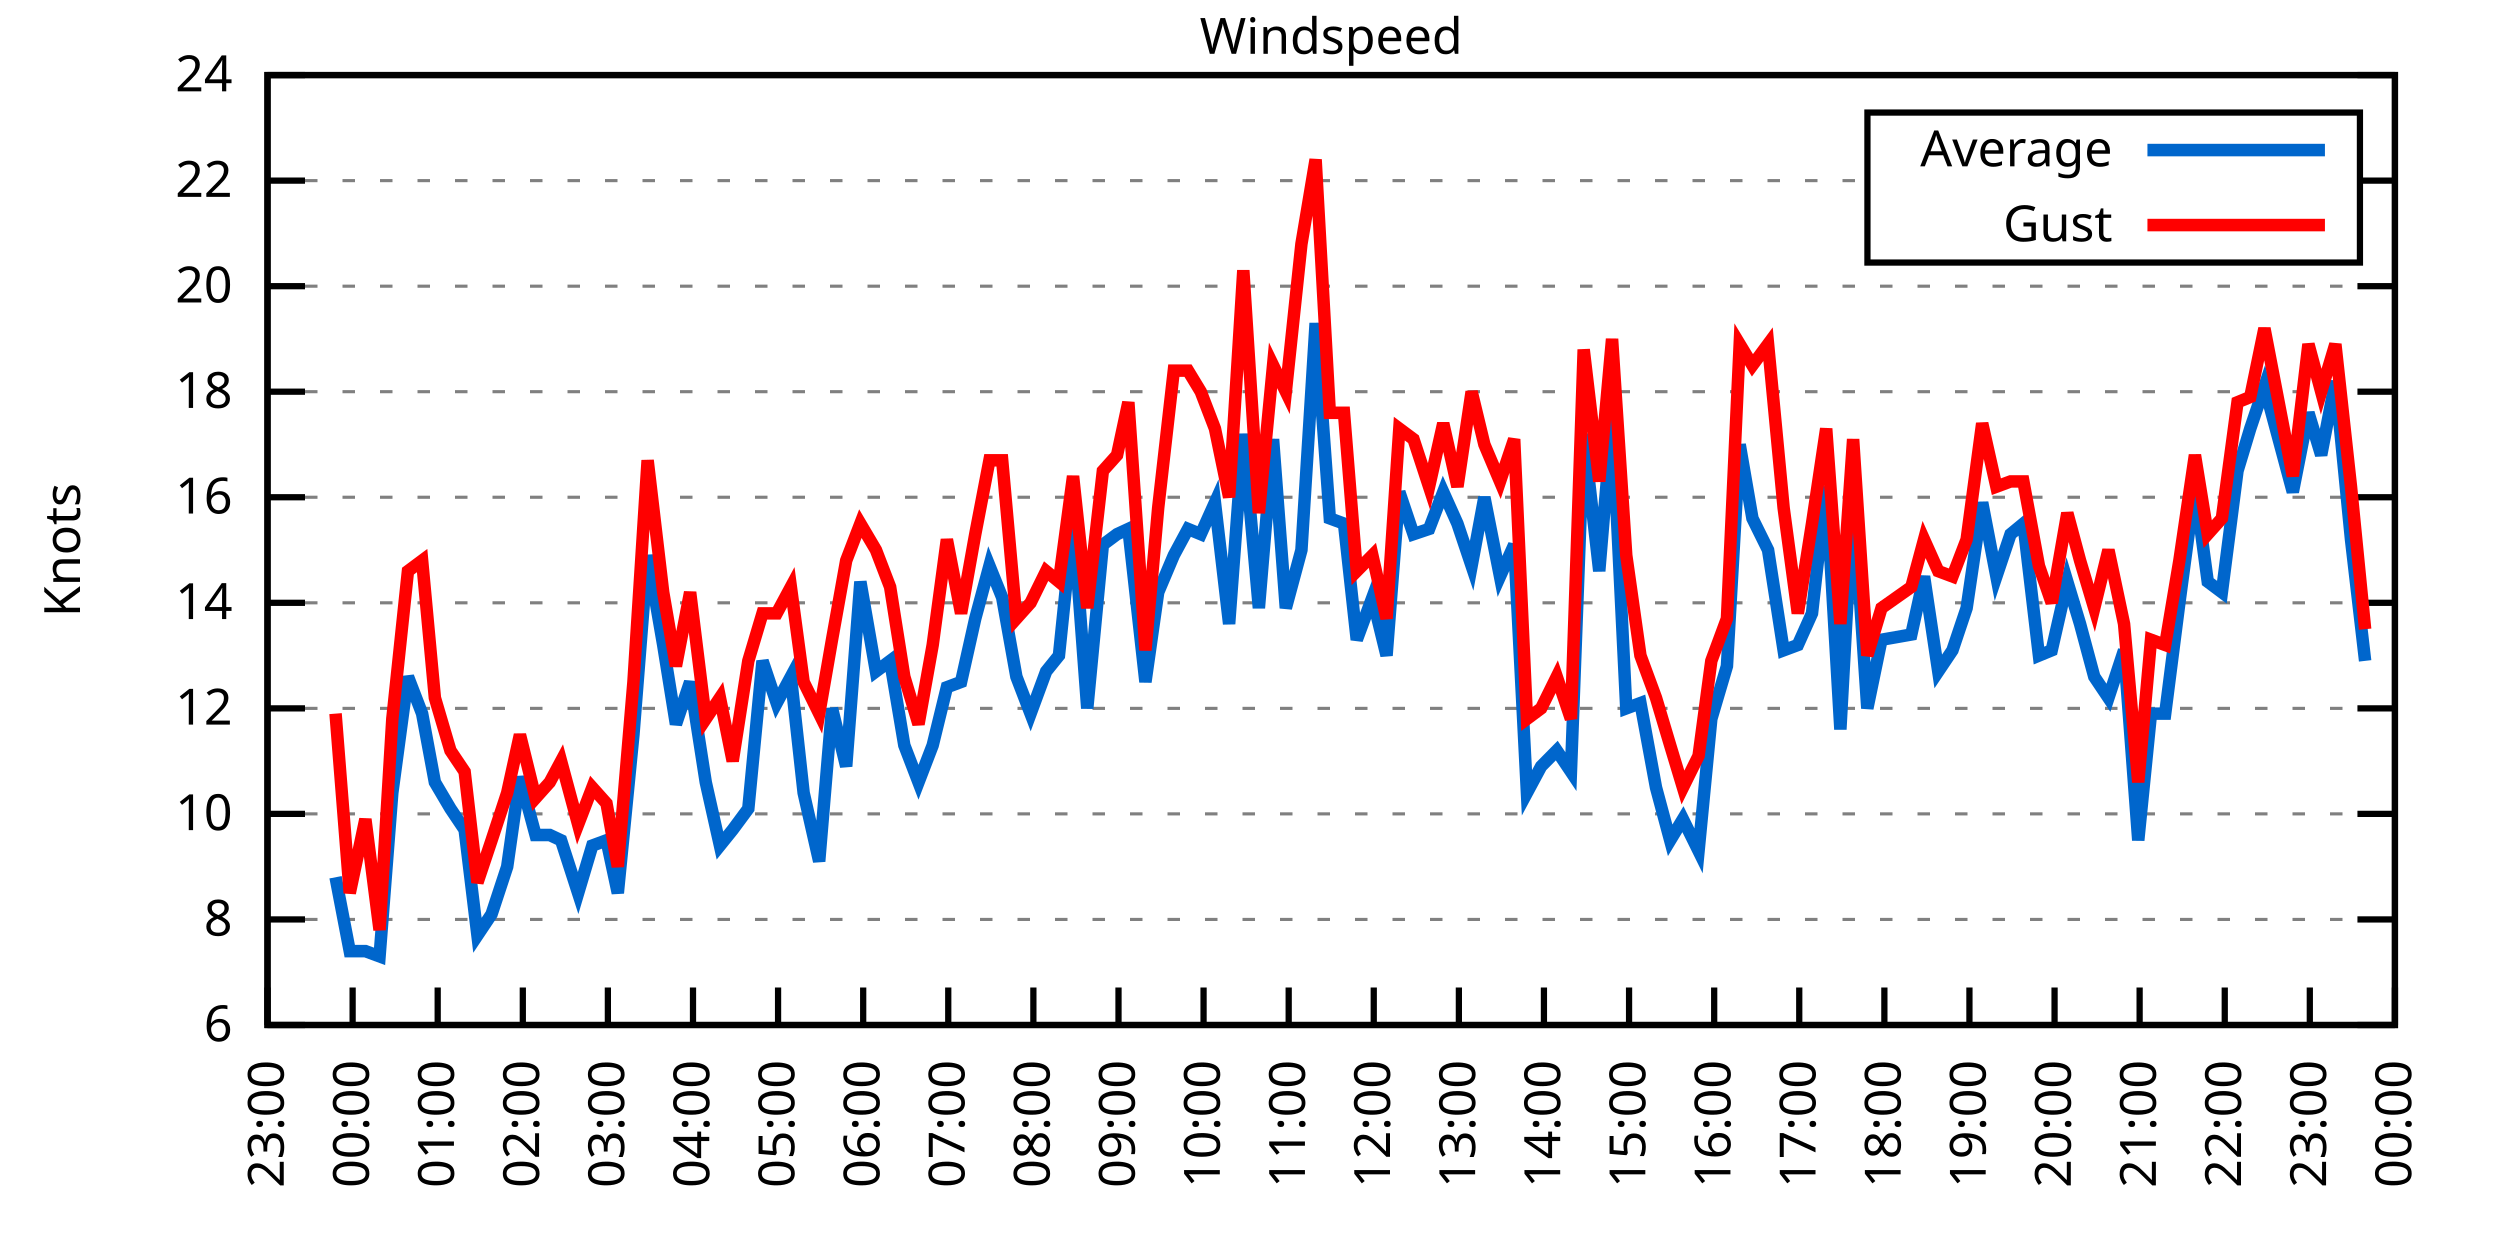
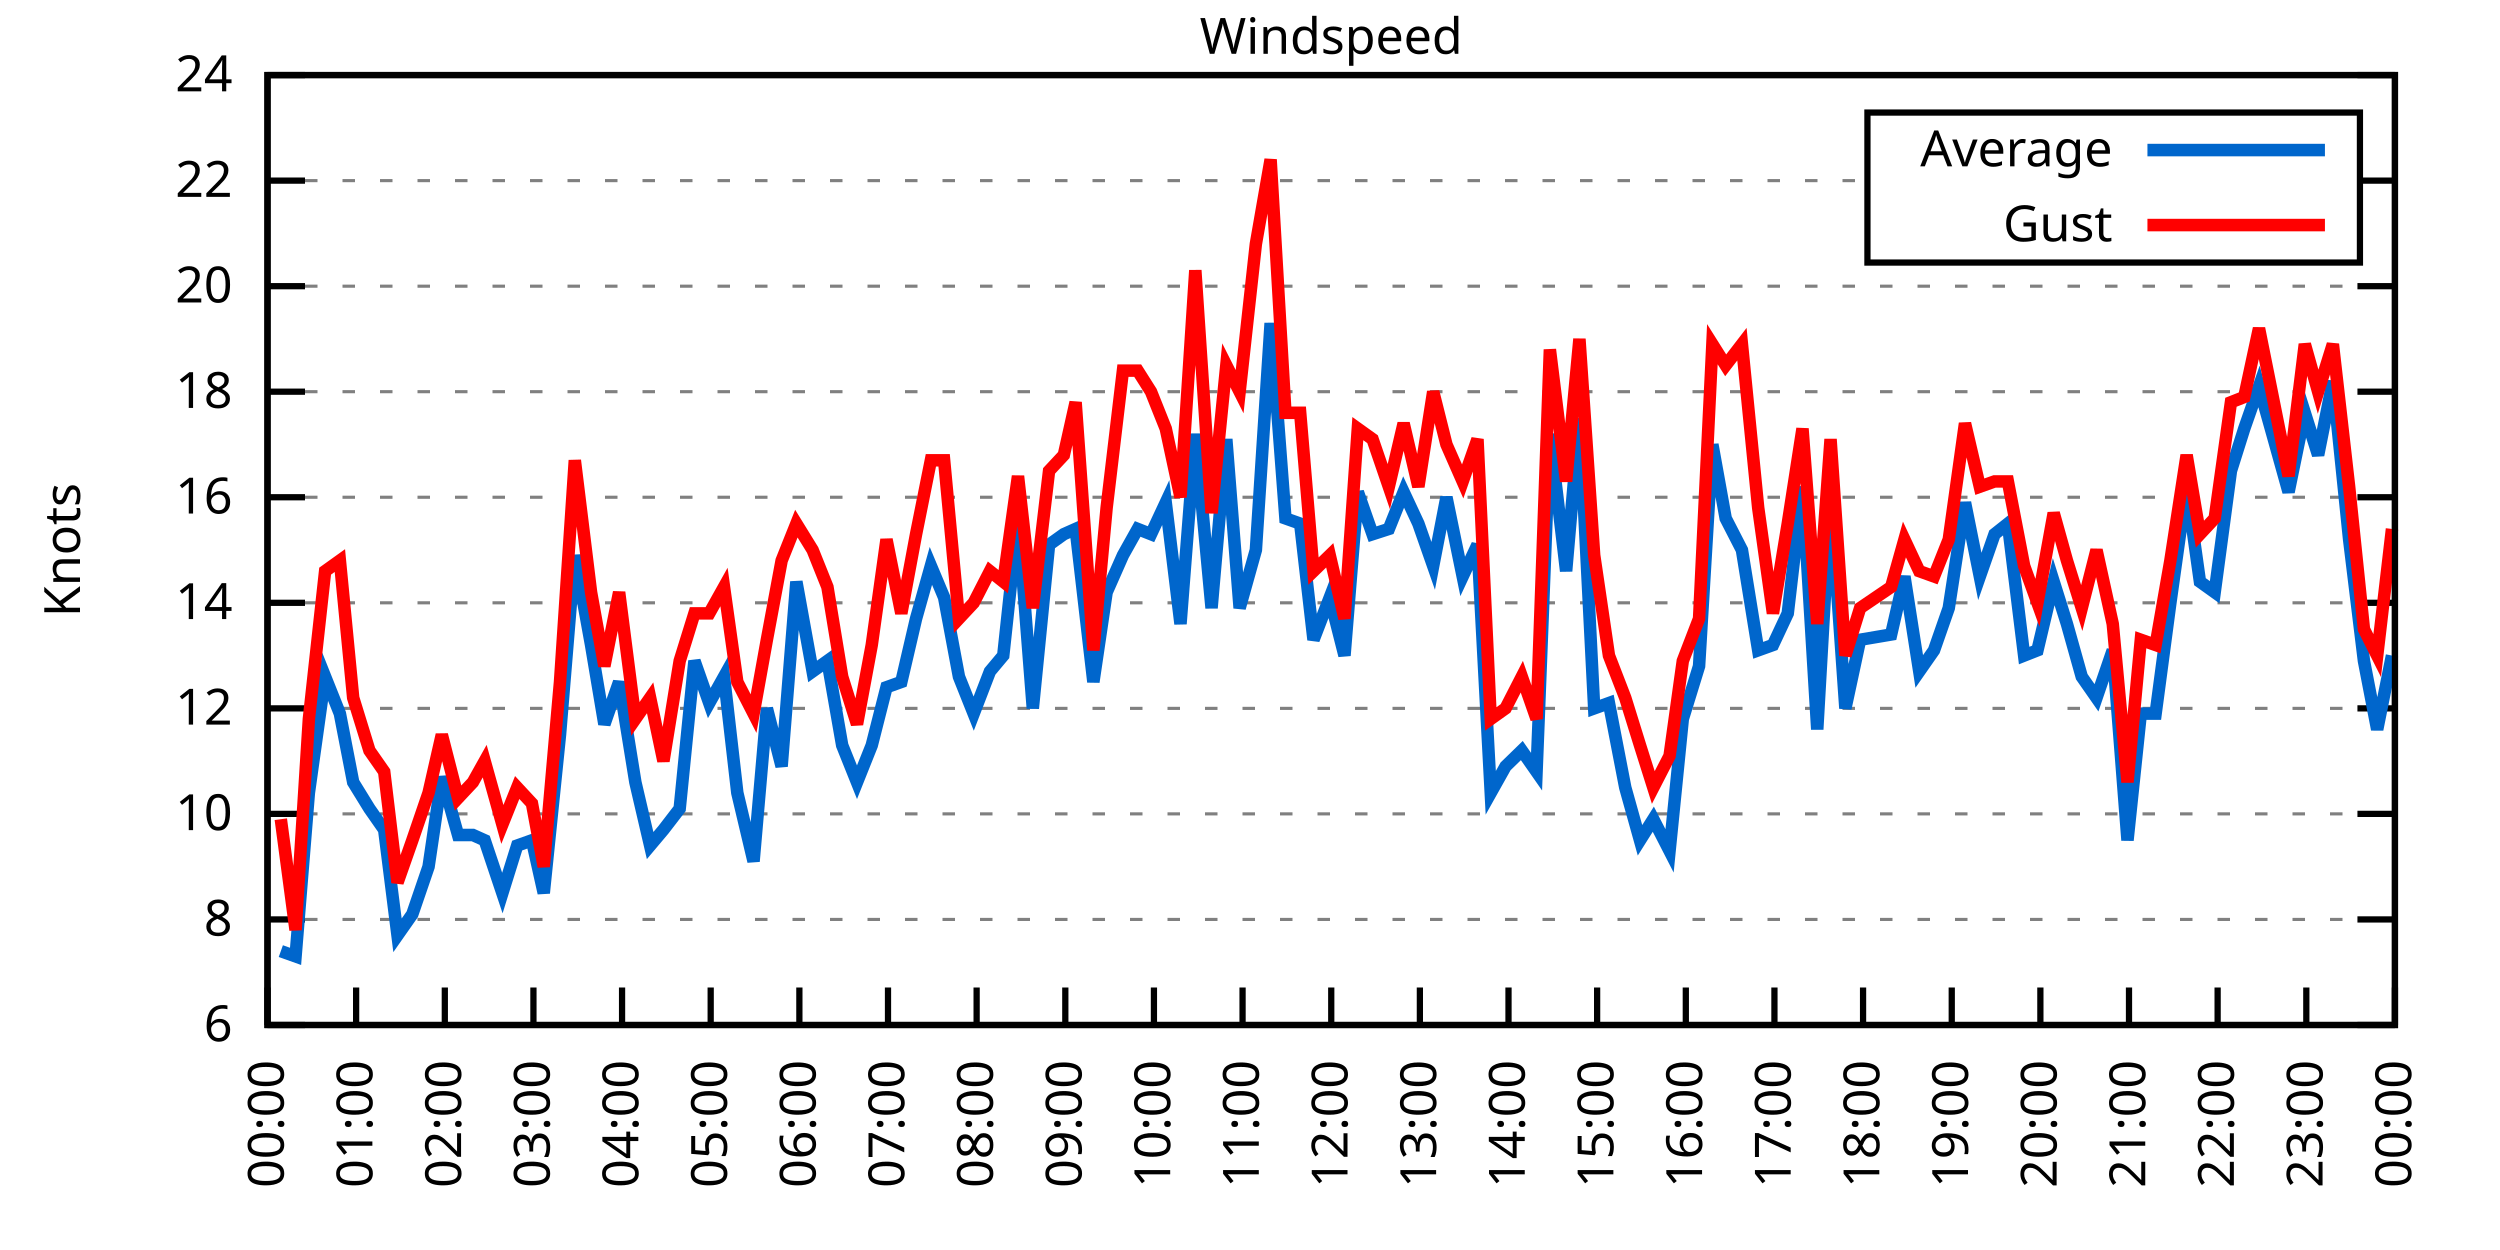
<svg xmlns="http://www.w3.org/2000/svg" xmlns:xlink="http://www.w3.org/1999/xlink" width="400" height="200" viewBox="0 0 400 200">
  <g id="gnuplot_canvas">
    <rect x="0" y="0" width="400" height="200" fill="none" />
    <defs>
      <circle id="gpDot" r="0.5" stroke-width="0.5" stroke="currentColor" />
      <path id="gpPt0" stroke-width="0.333" stroke="currentColor" d="M-1,0 h2 M0,-1 v2" />
      <path id="gpPt1" stroke-width="0.333" stroke="currentColor" d="M-1,-1 L1,1 M1,-1 L-1,1" />
      <path id="gpPt2" stroke-width="0.333" stroke="currentColor" d="M-1,0 L1,0 M0,-1 L0,1 M-1,-1 L1,1 M-1,1 L1,-1" />
      <rect id="gpPt3" stroke-width="0.333" stroke="currentColor" x="-1" y="-1" width="2" height="2" />
      <rect id="gpPt4" stroke-width="0.333" stroke="currentColor" fill="currentColor" x="-1" y="-1" width="2" height="2" />
      <circle id="gpPt5" stroke-width="0.333" stroke="currentColor" cx="0" cy="0" r="1" />
      <use xlink:href="#gpPt5" id="gpPt6" fill="currentColor" stroke="none" />
      <path id="gpPt7" stroke-width="0.333" stroke="currentColor" d="M0,-1.33 L-1.33,0.67 L1.33,0.67 z" />
      <use xlink:href="#gpPt7" id="gpPt8" fill="currentColor" stroke="none" />
      <use xlink:href="#gpPt7" id="gpPt9" stroke="currentColor" transform="rotate(180)" />
      <use xlink:href="#gpPt9" id="gpPt10" fill="currentColor" stroke="none" />
      <use xlink:href="#gpPt3" id="gpPt11" stroke="currentColor" transform="rotate(45)" />
      <use xlink:href="#gpPt11" id="gpPt12" fill="currentColor" stroke="none" />
      <path id="gpPt13" stroke-width="0.333" stroke="currentColor" d="M0,1.330 L1.265,0.411 L0.782,-1.067 L-0.782,-1.076 L-1.265,0.411 z" />
      <use xlink:href="#gpPt13" id="gpPt14" fill="currentColor" stroke="none" />
      <filter id="textbox" filterUnits="objectBoundingBox" x="0" y="0" height="1" width="1">
        <feFlood flood-color="white" flood-opacity="1" result="bgnd" />
        <feComposite in="SourceGraphic" in2="bgnd" operator="atop" />
      </filter>
      <filter id="greybox" filterUnits="objectBoundingBox" x="0" y="0" height="1" width="1">
        <feFlood flood-color="lightgrey" flood-opacity="1" result="grey" />
        <feComposite in="SourceGraphic" in2="grey" operator="atop" />
      </filter>
    </defs>
    <g fill="none" color="white" stroke="currentColor" stroke-width="1.00" stroke-linecap="butt" stroke-linejoin="miter">
</g>
    <g fill="none" color="black" stroke="currentColor" stroke-width="1.00" stroke-linecap="butt" stroke-linejoin="miter">
      <g stroke="none" shape-rendering="crispEdges">
        <polygon fill="rgb(255, 255, 255)" points="42.80,164.00 383.18,164.00 383.18,12.02 42.80,12.02 " />
      </g>
    </g>
    <g fill="none" color="black" stroke="currentColor" stroke-width="1.00" stroke-linecap="butt" stroke-linejoin="miter">
</g>
    <g fill="none" color="black" stroke="black" stroke-width="0.50" stroke-linecap="butt" stroke-linejoin="miter">
</g>
    <g fill="none" color="gray" stroke="currentColor" stroke-width="0.50" stroke-linecap="butt" stroke-linejoin="miter">
      <path stroke="gray" stroke-dasharray="2,4" class="gridline" d="M42.80,164.00 L383.19,164.00  " />
    </g>
    <g fill="none" color="gray" stroke="gray" stroke-width="1.00" stroke-linecap="butt" stroke-linejoin="miter">
</g>
    <g fill="none" color="black" stroke="currentColor" stroke-width="1.00" stroke-linecap="butt" stroke-linejoin="miter">
      <path stroke="black" d="M42.80,164.00 L48.80,164.00 M383.19,164.00 L377.19,164.00  " />
      <g transform="translate(37.20,166.60)" stroke="none" fill="black" font-family="Sans" font-size="8.00" text-anchor="end">
        <text>
          <tspan font-family="Sans"> 6</tspan>
        </text>
      </g>
    </g>
    <g fill="none" color="black" stroke="currentColor" stroke-width="1.00" stroke-linecap="butt" stroke-linejoin="miter">
</g>
    <g fill="none" color="black" stroke="black" stroke-width="0.50" stroke-linecap="butt" stroke-linejoin="miter">
</g>
    <g fill="none" color="gray" stroke="currentColor" stroke-width="0.50" stroke-linecap="butt" stroke-linejoin="miter">
      <path stroke="gray" stroke-dasharray="2,4" class="gridline" d="M42.80,147.11 L383.19,147.11  " />
    </g>
    <g fill="none" color="gray" stroke="gray" stroke-width="1.00" stroke-linecap="butt" stroke-linejoin="miter">
</g>
    <g fill="none" color="black" stroke="currentColor" stroke-width="1.00" stroke-linecap="butt" stroke-linejoin="miter">
      <path stroke="black" d="M42.80,147.11 L48.80,147.11 M383.19,147.11 L377.19,147.11  " />
      <g transform="translate(37.20,149.71)" stroke="none" fill="black" font-family="Sans" font-size="8.00" text-anchor="end">
        <text>
          <tspan font-family="Sans"> 8</tspan>
        </text>
      </g>
    </g>
    <g fill="none" color="black" stroke="currentColor" stroke-width="1.00" stroke-linecap="butt" stroke-linejoin="miter">
</g>
    <g fill="none" color="black" stroke="black" stroke-width="0.50" stroke-linecap="butt" stroke-linejoin="miter">
</g>
    <g fill="none" color="gray" stroke="currentColor" stroke-width="0.50" stroke-linecap="butt" stroke-linejoin="miter">
      <path stroke="gray" stroke-dasharray="2,4" class="gridline" d="M42.80,130.22 L383.19,130.22  " />
    </g>
    <g fill="none" color="gray" stroke="gray" stroke-width="1.00" stroke-linecap="butt" stroke-linejoin="miter">
</g>
    <g fill="none" color="black" stroke="currentColor" stroke-width="1.00" stroke-linecap="butt" stroke-linejoin="miter">
      <path stroke="black" d="M42.80,130.22 L48.80,130.22 M383.19,130.22 L377.19,130.22  " />
      <g transform="translate(37.20,132.82)" stroke="none" fill="black" font-family="Sans" font-size="8.00" text-anchor="end">
        <text>
          <tspan font-family="Sans"> 10</tspan>
        </text>
      </g>
    </g>
    <g fill="none" color="black" stroke="currentColor" stroke-width="1.00" stroke-linecap="butt" stroke-linejoin="miter">
</g>
    <g fill="none" color="black" stroke="black" stroke-width="0.50" stroke-linecap="butt" stroke-linejoin="miter">
</g>
    <g fill="none" color="gray" stroke="currentColor" stroke-width="0.50" stroke-linecap="butt" stroke-linejoin="miter">
      <path stroke="gray" stroke-dasharray="2,4" class="gridline" d="M42.80,113.34 L383.19,113.34  " />
    </g>
    <g fill="none" color="gray" stroke="gray" stroke-width="1.00" stroke-linecap="butt" stroke-linejoin="miter">
</g>
    <g fill="none" color="black" stroke="currentColor" stroke-width="1.00" stroke-linecap="butt" stroke-linejoin="miter">
      <path stroke="black" d="M42.80,113.34 L48.80,113.34 M383.19,113.34 L377.19,113.34  " />
      <g transform="translate(37.20,115.94)" stroke="none" fill="black" font-family="Sans" font-size="8.00" text-anchor="end">
        <text>
          <tspan font-family="Sans"> 12</tspan>
        </text>
      </g>
    </g>
    <g fill="none" color="black" stroke="currentColor" stroke-width="1.00" stroke-linecap="butt" stroke-linejoin="miter">
</g>
    <g fill="none" color="black" stroke="black" stroke-width="0.50" stroke-linecap="butt" stroke-linejoin="miter">
</g>
    <g fill="none" color="gray" stroke="currentColor" stroke-width="0.50" stroke-linecap="butt" stroke-linejoin="miter">
      <path stroke="gray" stroke-dasharray="2,4" class="gridline" d="M42.80,96.45 L383.19,96.45  " />
    </g>
    <g fill="none" color="gray" stroke="gray" stroke-width="1.00" stroke-linecap="butt" stroke-linejoin="miter">
</g>
    <g fill="none" color="black" stroke="currentColor" stroke-width="1.00" stroke-linecap="butt" stroke-linejoin="miter">
      <path stroke="black" d="M42.80,96.45 L48.80,96.45 M383.19,96.45 L377.19,96.45  " />
      <g transform="translate(37.20,99.05)" stroke="none" fill="black" font-family="Sans" font-size="8.00" text-anchor="end">
        <text>
          <tspan font-family="Sans"> 14</tspan>
        </text>
      </g>
    </g>
    <g fill="none" color="black" stroke="currentColor" stroke-width="1.00" stroke-linecap="butt" stroke-linejoin="miter">
</g>
    <g fill="none" color="black" stroke="black" stroke-width="0.50" stroke-linecap="butt" stroke-linejoin="miter">
</g>
    <g fill="none" color="gray" stroke="currentColor" stroke-width="0.50" stroke-linecap="butt" stroke-linejoin="miter">
      <path stroke="gray" stroke-dasharray="2,4" class="gridline" d="M42.80,79.56 L383.19,79.56  " />
    </g>
    <g fill="none" color="gray" stroke="gray" stroke-width="1.00" stroke-linecap="butt" stroke-linejoin="miter">
</g>
    <g fill="none" color="black" stroke="currentColor" stroke-width="1.00" stroke-linecap="butt" stroke-linejoin="miter">
      <path stroke="black" d="M42.80,79.56 L48.80,79.56 M383.19,79.56 L377.19,79.56  " />
      <g transform="translate(37.20,82.16)" stroke="none" fill="black" font-family="Sans" font-size="8.00" text-anchor="end">
        <text>
          <tspan font-family="Sans"> 16</tspan>
        </text>
      </g>
    </g>
    <g fill="none" color="black" stroke="currentColor" stroke-width="1.00" stroke-linecap="butt" stroke-linejoin="miter">
</g>
    <g fill="none" color="black" stroke="black" stroke-width="0.50" stroke-linecap="butt" stroke-linejoin="miter">
</g>
    <g fill="none" color="gray" stroke="currentColor" stroke-width="0.50" stroke-linecap="butt" stroke-linejoin="miter">
      <path stroke="gray" stroke-dasharray="2,4" class="gridline" d="M42.80,62.67 L383.19,62.67  " />
    </g>
    <g fill="none" color="gray" stroke="gray" stroke-width="1.00" stroke-linecap="butt" stroke-linejoin="miter">
</g>
    <g fill="none" color="black" stroke="currentColor" stroke-width="1.00" stroke-linecap="butt" stroke-linejoin="miter">
      <path stroke="black" d="M42.80,62.67 L48.80,62.67 M383.19,62.67 L377.19,62.67  " />
      <g transform="translate(37.20,65.27)" stroke="none" fill="black" font-family="Sans" font-size="8.00" text-anchor="end">
        <text>
          <tspan font-family="Sans"> 18</tspan>
        </text>
      </g>
    </g>
    <g fill="none" color="black" stroke="currentColor" stroke-width="1.00" stroke-linecap="butt" stroke-linejoin="miter">
</g>
    <g fill="none" color="black" stroke="black" stroke-width="0.50" stroke-linecap="butt" stroke-linejoin="miter">
</g>
    <g fill="none" color="gray" stroke="currentColor" stroke-width="0.50" stroke-linecap="butt" stroke-linejoin="miter">
      <path stroke="gray" stroke-dasharray="2,4" class="gridline" d="M42.80,45.79 L383.19,45.79  " />
    </g>
    <g fill="none" color="gray" stroke="gray" stroke-width="1.00" stroke-linecap="butt" stroke-linejoin="miter">
</g>
    <g fill="none" color="black" stroke="currentColor" stroke-width="1.00" stroke-linecap="butt" stroke-linejoin="miter">
      <path stroke="black" d="M42.80,45.79 L48.80,45.79 M383.19,45.79 L377.19,45.79  " />
      <g transform="translate(37.20,48.39)" stroke="none" fill="black" font-family="Sans" font-size="8.00" text-anchor="end">
        <text>
          <tspan font-family="Sans"> 20</tspan>
        </text>
      </g>
    </g>
    <g fill="none" color="black" stroke="currentColor" stroke-width="1.00" stroke-linecap="butt" stroke-linejoin="miter">
</g>
    <g fill="none" color="black" stroke="black" stroke-width="0.50" stroke-linecap="butt" stroke-linejoin="miter">
</g>
    <g fill="none" color="gray" stroke="currentColor" stroke-width="0.50" stroke-linecap="butt" stroke-linejoin="miter">
      <path stroke="gray" stroke-dasharray="2,4" class="gridline" d="M42.80,28.90 L298.79,28.90 M377.59,28.90 L383.19,28.90  " />
    </g>
    <g fill="none" color="gray" stroke="gray" stroke-width="1.00" stroke-linecap="butt" stroke-linejoin="miter">
</g>
    <g fill="none" color="black" stroke="currentColor" stroke-width="1.00" stroke-linecap="butt" stroke-linejoin="miter">
      <path stroke="black" d="M42.80,28.90 L48.80,28.90 M383.19,28.90 L377.19,28.90  " />
      <g transform="translate(37.20,31.50)" stroke="none" fill="black" font-family="Sans" font-size="8.00" text-anchor="end">
        <text>
          <tspan font-family="Sans"> 22</tspan>
        </text>
      </g>
    </g>
    <g fill="none" color="black" stroke="currentColor" stroke-width="1.00" stroke-linecap="butt" stroke-linejoin="miter">
</g>
    <g fill="none" color="black" stroke="black" stroke-width="0.50" stroke-linecap="butt" stroke-linejoin="miter">
</g>
    <g fill="none" color="gray" stroke="currentColor" stroke-width="0.50" stroke-linecap="butt" stroke-linejoin="miter">
      <path stroke="gray" stroke-dasharray="2,4" class="gridline" d="M42.80,12.01 L383.19,12.01  " />
    </g>
    <g fill="none" color="gray" stroke="gray" stroke-width="1.00" stroke-linecap="butt" stroke-linejoin="miter">
</g>
    <g fill="none" color="black" stroke="currentColor" stroke-width="1.00" stroke-linecap="butt" stroke-linejoin="miter">
      <path stroke="black" d="M42.80,12.01 L48.80,12.01 M383.19,12.01 L377.19,12.01  " />
      <g transform="translate(37.20,14.61)" stroke="none" fill="black" font-family="Sans" font-size="8.00" text-anchor="end">
        <text>
          <tspan font-family="Sans"> 24</tspan>
        </text>
      </g>
    </g>
    <g fill="none" color="black" stroke="currentColor" stroke-width="1.00" stroke-linecap="butt" stroke-linejoin="miter">
      <path stroke="black" d="M42.80,164.00 L42.80,158.00  " />
      <g transform="translate(45.40,169.60) rotate(270.00)" stroke="none" fill="black" font-family="Sans" font-size="8.00" text-anchor="end">
        <text>
-           <tspan font-family="Sans">23:00</tspan>
-         </text>
-       </g>
-     </g>
-     <g fill="none" color="black" stroke="currentColor" stroke-width="1.00" stroke-linecap="butt" stroke-linejoin="miter">
-       <path stroke="black" d="M56.42,164.00 L56.42,158.00  " />
-       <g transform="translate(59.02,169.60) rotate(270.00)" stroke="none" fill="black" font-family="Sans" font-size="8.00" text-anchor="end">
-         <text>
          <tspan font-family="Sans">00:00</tspan>
        </text>
      </g>
    </g>
    <g fill="none" color="black" stroke="currentColor" stroke-width="1.00" stroke-linecap="butt" stroke-linejoin="miter">
-       <path stroke="black" d="M70.03,164.00 L70.03,158.00  " />
-       <g transform="translate(72.63,169.60) rotate(270.00)" stroke="none" fill="black" font-family="Sans" font-size="8.00" text-anchor="end">
+       <path stroke="black" d="M56.98,164.00 L56.98,158.00  " />
+       <g transform="translate(59.58,169.60) rotate(270.00)" stroke="none" fill="black" font-family="Sans" font-size="8.00" text-anchor="end">
        <text>
          <tspan font-family="Sans">01:00</tspan>
        </text>
      </g>
    </g>
    <g fill="none" color="black" stroke="currentColor" stroke-width="1.00" stroke-linecap="butt" stroke-linejoin="miter">
-       <path stroke="black" d="M83.65,164.00 L83.65,158.00  " />
-       <g transform="translate(86.25,169.60) rotate(270.00)" stroke="none" fill="black" font-family="Sans" font-size="8.00" text-anchor="end">
+       <path stroke="black" d="M71.17,164.00 L71.17,158.00  " />
+       <g transform="translate(73.77,169.60) rotate(270.00)" stroke="none" fill="black" font-family="Sans" font-size="8.00" text-anchor="end">
        <text>
          <tspan font-family="Sans">02:00</tspan>
        </text>
      </g>
    </g>
    <g fill="none" color="black" stroke="currentColor" stroke-width="1.00" stroke-linecap="butt" stroke-linejoin="miter">
-       <path stroke="black" d="M97.26,164.00 L97.26,158.00  " />
-       <g transform="translate(99.86,169.60) rotate(270.00)" stroke="none" fill="black" font-family="Sans" font-size="8.00" text-anchor="end">
+       <path stroke="black" d="M85.35,164.00 L85.35,158.00  " />
+       <g transform="translate(87.95,169.60) rotate(270.00)" stroke="none" fill="black" font-family="Sans" font-size="8.00" text-anchor="end">
        <text>
          <tspan font-family="Sans">03:00</tspan>
        </text>
      </g>
    </g>
    <g fill="none" color="black" stroke="currentColor" stroke-width="1.00" stroke-linecap="butt" stroke-linejoin="miter">
-       <path stroke="black" d="M110.88,164.00 L110.88,158.00  " />
-       <g transform="translate(113.48,169.60) rotate(270.00)" stroke="none" fill="black" font-family="Sans" font-size="8.00" text-anchor="end">
+       <path stroke="black" d="M99.53,164.00 L99.53,158.00  " />
+       <g transform="translate(102.13,169.60) rotate(270.00)" stroke="none" fill="black" font-family="Sans" font-size="8.00" text-anchor="end">
        <text>
          <tspan font-family="Sans">04:00</tspan>
        </text>
      </g>
    </g>
    <g fill="none" color="black" stroke="currentColor" stroke-width="1.00" stroke-linecap="butt" stroke-linejoin="miter">
-       <path stroke="black" d="M124.49,164.00 L124.49,158.00  " />
-       <g transform="translate(127.09,169.60) rotate(270.00)" stroke="none" fill="black" font-family="Sans" font-size="8.00" text-anchor="end">
+       <path stroke="black" d="M113.71,164.00 L113.71,158.00  " />
+       <g transform="translate(116.31,169.60) rotate(270.00)" stroke="none" fill="black" font-family="Sans" font-size="8.00" text-anchor="end">
        <text>
          <tspan font-family="Sans">05:00</tspan>
        </text>
      </g>
    </g>
    <g fill="none" color="black" stroke="currentColor" stroke-width="1.00" stroke-linecap="butt" stroke-linejoin="miter">
-       <path stroke="black" d="M138.11,164.00 L138.11,158.00  " />
-       <g transform="translate(140.71,169.60) rotate(270.00)" stroke="none" fill="black" font-family="Sans" font-size="8.00" text-anchor="end">
+       <path stroke="black" d="M127.90,164.00 L127.90,158.00  " />
+       <g transform="translate(130.50,169.60) rotate(270.00)" stroke="none" fill="black" font-family="Sans" font-size="8.00" text-anchor="end">
        <text>
          <tspan font-family="Sans">06:00</tspan>
        </text>
      </g>
    </g>
    <g fill="none" color="black" stroke="currentColor" stroke-width="1.00" stroke-linecap="butt" stroke-linejoin="miter">
-       <path stroke="black" d="M151.72,164.00 L151.72,158.00  " />
-       <g transform="translate(154.32,169.60) rotate(270.00)" stroke="none" fill="black" font-family="Sans" font-size="8.00" text-anchor="end">
+       <path stroke="black" d="M142.08,164.00 L142.08,158.00  " />
+       <g transform="translate(144.68,169.60) rotate(270.00)" stroke="none" fill="black" font-family="Sans" font-size="8.00" text-anchor="end">
        <text>
          <tspan font-family="Sans">07:00</tspan>
        </text>
      </g>
    </g>
    <g fill="none" color="black" stroke="currentColor" stroke-width="1.00" stroke-linecap="butt" stroke-linejoin="miter">
-       <path stroke="black" d="M165.34,164.00 L165.34,158.00  " />
-       <g transform="translate(167.94,169.60) rotate(270.00)" stroke="none" fill="black" font-family="Sans" font-size="8.00" text-anchor="end">
+       <path stroke="black" d="M156.26,164.00 L156.26,158.00  " />
+       <g transform="translate(158.86,169.60) rotate(270.00)" stroke="none" fill="black" font-family="Sans" font-size="8.00" text-anchor="end">
        <text>
          <tspan font-family="Sans">08:00</tspan>
        </text>
      </g>
    </g>
    <g fill="none" color="black" stroke="currentColor" stroke-width="1.00" stroke-linecap="butt" stroke-linejoin="miter">
-       <path stroke="black" d="M178.96,164.00 L178.96,158.00  " />
-       <g transform="translate(181.56,169.60) rotate(270.00)" stroke="none" fill="black" font-family="Sans" font-size="8.00" text-anchor="end">
+       <path stroke="black" d="M170.45,164.00 L170.45,158.00  " />
+       <g transform="translate(173.05,169.60) rotate(270.00)" stroke="none" fill="black" font-family="Sans" font-size="8.00" text-anchor="end">
        <text>
          <tspan font-family="Sans">09:00</tspan>
        </text>
      </g>
    </g>
    <g fill="none" color="black" stroke="currentColor" stroke-width="1.00" stroke-linecap="butt" stroke-linejoin="miter">
-       <path stroke="black" d="M192.57,164.00 L192.57,158.00  " />
-       <g transform="translate(195.17,169.60) rotate(270.00)" stroke="none" fill="black" font-family="Sans" font-size="8.00" text-anchor="end">
+       <path stroke="black" d="M184.63,164.00 L184.63,158.00  " />
+       <g transform="translate(187.23,169.60) rotate(270.00)" stroke="none" fill="black" font-family="Sans" font-size="8.00" text-anchor="end">
        <text>
          <tspan font-family="Sans">10:00</tspan>
        </text>
      </g>
    </g>
    <g fill="none" color="black" stroke="currentColor" stroke-width="1.00" stroke-linecap="butt" stroke-linejoin="miter">
-       <path stroke="black" d="M206.19,164.00 L206.19,158.00  " />
-       <g transform="translate(208.79,169.60) rotate(270.00)" stroke="none" fill="black" font-family="Sans" font-size="8.00" text-anchor="end">
+       <path stroke="black" d="M198.81,164.00 L198.81,158.00  " />
+       <g transform="translate(201.41,169.60) rotate(270.00)" stroke="none" fill="black" font-family="Sans" font-size="8.00" text-anchor="end">
        <text>
          <tspan font-family="Sans">11:00</tspan>
        </text>
      </g>
    </g>
    <g fill="none" color="black" stroke="currentColor" stroke-width="1.00" stroke-linecap="butt" stroke-linejoin="miter">
-       <path stroke="black" d="M219.80,164.00 L219.80,158.00  " />
-       <g transform="translate(222.40,169.60) rotate(270.00)" stroke="none" fill="black" font-family="Sans" font-size="8.00" text-anchor="end">
+       <path stroke="black" d="M213.00,164.00 L213.00,158.00  " />
+       <g transform="translate(215.60,169.60) rotate(270.00)" stroke="none" fill="black" font-family="Sans" font-size="8.00" text-anchor="end">
        <text>
          <tspan font-family="Sans">12:00</tspan>
        </text>
      </g>
    </g>
    <g fill="none" color="black" stroke="currentColor" stroke-width="1.00" stroke-linecap="butt" stroke-linejoin="miter">
-       <path stroke="black" d="M233.42,164.00 L233.42,158.00  " />
-       <g transform="translate(236.02,169.60) rotate(270.00)" stroke="none" fill="black" font-family="Sans" font-size="8.00" text-anchor="end">
+       <path stroke="black" d="M227.18,164.00 L227.18,158.00  " />
+       <g transform="translate(229.78,169.60) rotate(270.00)" stroke="none" fill="black" font-family="Sans" font-size="8.00" text-anchor="end">
        <text>
          <tspan font-family="Sans">13:00</tspan>
        </text>
      </g>
    </g>
    <g fill="none" color="black" stroke="currentColor" stroke-width="1.00" stroke-linecap="butt" stroke-linejoin="miter">
-       <path stroke="black" d="M247.03,164.00 L247.03,158.00  " />
-       <g transform="translate(249.63,169.60) rotate(270.00)" stroke="none" fill="black" font-family="Sans" font-size="8.00" text-anchor="end">
+       <path stroke="black" d="M241.36,164.00 L241.36,158.00  " />
+       <g transform="translate(243.96,169.60) rotate(270.00)" stroke="none" fill="black" font-family="Sans" font-size="8.00" text-anchor="end">
        <text>
          <tspan font-family="Sans">14:00</tspan>
        </text>
      </g>
    </g>
    <g fill="none" color="black" stroke="currentColor" stroke-width="1.00" stroke-linecap="butt" stroke-linejoin="miter">
-       <path stroke="black" d="M260.65,164.00 L260.65,158.00  " />
-       <g transform="translate(263.25,169.60) rotate(270.00)" stroke="none" fill="black" font-family="Sans" font-size="8.00" text-anchor="end">
+       <path stroke="black" d="M255.54,164.00 L255.54,158.00  " />
+       <g transform="translate(258.14,169.60) rotate(270.00)" stroke="none" fill="black" font-family="Sans" font-size="8.00" text-anchor="end">
        <text>
          <tspan font-family="Sans">15:00</tspan>
        </text>
      </g>
    </g>
    <g fill="none" color="black" stroke="currentColor" stroke-width="1.00" stroke-linecap="butt" stroke-linejoin="miter">
-       <path stroke="black" d="M274.27,164.00 L274.27,158.00  " />
-       <g transform="translate(276.87,169.60) rotate(270.00)" stroke="none" fill="black" font-family="Sans" font-size="8.00" text-anchor="end">
+       <path stroke="black" d="M269.73,164.00 L269.73,158.00  " />
+       <g transform="translate(272.33,169.60) rotate(270.00)" stroke="none" fill="black" font-family="Sans" font-size="8.00" text-anchor="end">
        <text>
          <tspan font-family="Sans">16:00</tspan>
        </text>
      </g>
    </g>
    <g fill="none" color="black" stroke="currentColor" stroke-width="1.00" stroke-linecap="butt" stroke-linejoin="miter">
-       <path stroke="black" d="M287.88,164.00 L287.88,158.00  " />
-       <g transform="translate(290.48,169.60) rotate(270.00)" stroke="none" fill="black" font-family="Sans" font-size="8.00" text-anchor="end">
+       <path stroke="black" d="M283.91,164.00 L283.91,158.00  " />
+       <g transform="translate(286.51,169.60) rotate(270.00)" stroke="none" fill="black" font-family="Sans" font-size="8.00" text-anchor="end">
        <text>
          <tspan font-family="Sans">17:00</tspan>
        </text>
      </g>
    </g>
    <g fill="none" color="black" stroke="currentColor" stroke-width="1.00" stroke-linecap="butt" stroke-linejoin="miter">
-       <path stroke="black" d="M301.50,164.00 L301.50,158.00  " />
-       <g transform="translate(304.10,169.60) rotate(270.00)" stroke="none" fill="black" font-family="Sans" font-size="8.00" text-anchor="end">
+       <path stroke="black" d="M298.09,164.00 L298.09,158.00  " />
+       <g transform="translate(300.69,169.60) rotate(270.00)" stroke="none" fill="black" font-family="Sans" font-size="8.00" text-anchor="end">
        <text>
          <tspan font-family="Sans">18:00</tspan>
        </text>
      </g>
    </g>
    <g fill="none" color="black" stroke="currentColor" stroke-width="1.00" stroke-linecap="butt" stroke-linejoin="miter">
-       <path stroke="black" d="M315.11,164.00 L315.11,158.00  " />
-       <g transform="translate(317.71,169.60) rotate(270.00)" stroke="none" fill="black" font-family="Sans" font-size="8.00" text-anchor="end">
+       <path stroke="black" d="M312.28,164.00 L312.28,158.00  " />
+       <g transform="translate(314.88,169.60) rotate(270.00)" stroke="none" fill="black" font-family="Sans" font-size="8.00" text-anchor="end">
        <text>
          <tspan font-family="Sans">19:00</tspan>
        </text>
      </g>
    </g>
    <g fill="none" color="black" stroke="currentColor" stroke-width="1.00" stroke-linecap="butt" stroke-linejoin="miter">
-       <path stroke="black" d="M328.73,164.00 L328.73,158.00  " />
-       <g transform="translate(331.33,169.60) rotate(270.00)" stroke="none" fill="black" font-family="Sans" font-size="8.00" text-anchor="end">
+       <path stroke="black" d="M326.46,164.00 L326.46,158.00  " />
+       <g transform="translate(329.06,169.60) rotate(270.00)" stroke="none" fill="black" font-family="Sans" font-size="8.00" text-anchor="end">
        <text>
          <tspan font-family="Sans">20:00</tspan>
        </text>
      </g>
    </g>
    <g fill="none" color="black" stroke="currentColor" stroke-width="1.00" stroke-linecap="butt" stroke-linejoin="miter">
-       <path stroke="black" d="M342.34,164.00 L342.34,158.00  " />
-       <g transform="translate(344.94,169.60) rotate(270.00)" stroke="none" fill="black" font-family="Sans" font-size="8.00" text-anchor="end">
+       <path stroke="black" d="M340.64,164.00 L340.64,158.00  " />
+       <g transform="translate(343.24,169.60) rotate(270.00)" stroke="none" fill="black" font-family="Sans" font-size="8.00" text-anchor="end">
        <text>
          <tspan font-family="Sans">21:00</tspan>
        </text>
      </g>
    </g>
    <g fill="none" color="black" stroke="currentColor" stroke-width="1.00" stroke-linecap="butt" stroke-linejoin="miter">
-       <path stroke="black" d="M355.96,164.00 L355.96,158.00  " />
-       <g transform="translate(358.56,169.60) rotate(270.00)" stroke="none" fill="black" font-family="Sans" font-size="8.00" text-anchor="end">
+       <path stroke="black" d="M354.82,164.00 L354.82,158.00  " />
+       <g transform="translate(357.42,169.60) rotate(270.00)" stroke="none" fill="black" font-family="Sans" font-size="8.00" text-anchor="end">
        <text>
          <tspan font-family="Sans">22:00</tspan>
        </text>
      </g>
    </g>
    <g fill="none" color="black" stroke="currentColor" stroke-width="1.00" stroke-linecap="butt" stroke-linejoin="miter">
-       <path stroke="black" d="M369.57,164.00 L369.57,158.00  " />
-       <g transform="translate(372.17,169.60) rotate(270.00)" stroke="none" fill="black" font-family="Sans" font-size="8.00" text-anchor="end">
+       <path stroke="black" d="M369.01,164.00 L369.01,158.00  " />
+       <g transform="translate(371.61,169.60) rotate(270.00)" stroke="none" fill="black" font-family="Sans" font-size="8.00" text-anchor="end">
        <text>
          <tspan font-family="Sans">23:00</tspan>
        </text>
      </g>
    </g>
    <g fill="none" color="black" stroke="currentColor" stroke-width="1.00" stroke-linecap="butt" stroke-linejoin="miter">
      <path stroke="black" d="M383.19,164.00 L383.19,158.00  " />
      <g transform="translate(385.79,169.60) rotate(270.00)" stroke="none" fill="black" font-family="Sans" font-size="8.00" text-anchor="end">
        <text>
          <tspan font-family="Sans">00:00</tspan>
        </text>
      </g>
    </g>
    <g fill="none" color="black" stroke="currentColor" stroke-width="1.00" stroke-linecap="butt" stroke-linejoin="miter">
</g>
    <g fill="none" color="black" stroke="currentColor" stroke-width="1.00" stroke-linecap="butt" stroke-linejoin="miter">
      <path stroke="black" d="M42.80,12.01 L42.80,164.00 L383.19,164.00 L383.19,12.01 L42.80,12.01 Z  " />
    </g>
    <g fill="none" color="black" stroke="currentColor" stroke-width="1.00" stroke-linecap="butt" stroke-linejoin="miter">
</g>
    <g fill="none" color="black" stroke="currentColor" stroke-width="1.00" stroke-linecap="butt" stroke-linejoin="miter">
      <path stroke="black" d="M298.79,42.01 L298.79,18.01 L377.59,18.01 L377.59,42.01 L298.79,42.01 Z  " />
    </g>
    <g id="Windspeed_plot_1">
      <g fill="none" color="white" stroke="black" stroke-width="2.00" stroke-linecap="butt" stroke-linejoin="miter">
</g>
      <g fill="none" color="black" stroke="currentColor" stroke-width="2.00" stroke-linecap="butt" stroke-linejoin="miter">
        <g transform="translate(337.99,26.61)" stroke="none" fill="black" font-family="Sans" font-size="8.00" text-anchor="end">
          <text>
            <tspan font-family="Sans">Average</tspan>
          </text>
        </g>
      </g>
      <g fill="none" color="black" stroke="currentColor" stroke-width="2.00" stroke-linecap="butt" stroke-linejoin="miter">
-         <path stroke="rgb(  0, 102, 204)" d="M343.59,24.01 L371.99,24.01 M53.69,140.36 L55.96,152.18 L58.46,152.18 L60.73,153.02 L62.77,126.85 L65.27,108.27   L67.54,114.18 L69.58,125.16 L72.07,129.38 L74.34,132.76 L76.39,149.65 L78.65,146.27 L81.15,138.67 L83.19,124.31   L85.69,133.60 L87.96,133.60 L89.77,134.45 L92.50,142.89 L94.77,135.29 L97.04,134.45 L98.85,142.89 L101.35,117.56   L103.62,88.85 L106.11,103.20 L108.15,115.87 L110.42,109.11 L112.92,125.16 L115.19,135.29 L117.23,132.76 L119.73,129.38   L122.00,105.74 L124.27,112.49 L126.54,108.27 L128.58,126.85 L131.07,137.82 L133.12,113.34 L135.39,122.62 L137.66,93.07   L140.15,107.43 L142.42,105.74 L144.69,119.25 L146.96,125.16 L149.23,119.25 L151.50,109.96 L153.77,109.11 L156.04,98.98   L158.31,90.54 L160.35,95.60 L162.62,108.27 L164.89,114.18 L167.38,107.43 L169.43,104.89 L171.69,82.94 L173.96,113.34   L176.46,87.16 L178.73,85.47 L180.54,84.63 L183.27,109.11 L185.31,94.76 L187.81,88.85 L190.08,84.63 L192.12,85.47   L194.39,80.41 L196.66,99.83 L198.93,69.43 L201.42,97.29 L203.69,70.27 L205.73,97.29 L208.23,88.00 L210.50,51.70   L212.77,82.94 L215.04,83.78 L217.08,102.36 L219.58,95.60 L221.85,104.89 L223.89,78.72 L226.16,85.47 L228.65,84.63   L230.92,78.72 L233.19,83.78 L235.46,90.54 L237.50,79.56 L240.00,92.23 L242.27,87.16 L244.31,126.85 L246.58,122.62   L249.08,120.09 L251.35,123.47 L253.39,69.43 L255.88,91.38 L257.93,66.90 L260.20,113.34 L262.47,112.49 L264.96,126.00   L267.23,134.45 L269.27,131.07 L271.77,136.14 L273.81,115.03 L276.31,106.58 L278.35,71.12 L280.39,82.94 L282.89,88.00   L285.38,104.05 L287.65,103.20 L289.92,98.14 L292.19,77.87 L294.46,116.71 L296.50,79.56 L298.77,113.34 L301.04,102.36   L305.81,101.52 L307.85,92.23 L310.12,107.43 L312.39,104.05 L314.66,97.29 L317.15,80.41 L319.42,92.23 L321.69,85.47   L323.74,83.78 L326.23,104.89 L328.27,104.05 L330.77,93.07 L332.81,99.83 L335.08,108.27 L337.35,111.65 L339.85,104.05   L342.12,134.45 L344.16,114.18 L346.43,114.18 L348.70,96.45 L351.19,77.87 L353.24,93.07 L355.50,94.76 L358.00,75.34   L360.04,68.58 L362.31,61.83 L364.58,70.27 L366.85,78.72 L369.35,66.05 L371.39,72.81 L373.66,60.98 L376.16,86.32   L378.42,105.74  " />
+         <path stroke="rgb(  0, 102, 204)" d="M343.59,24.01 L371.99,24.01 M44.93,152.18 L47.29,153.02 L49.42,126.85 L52.02,108.27 L54.38,114.18 L56.51,125.16   L59.11,129.38 L61.47,132.76 L63.60,149.65 L65.97,146.27 L68.57,138.67 L70.69,124.31 L73.29,133.60 L75.66,133.60   L77.55,134.45 L80.38,142.89 L82.75,135.29 L85.11,134.45 L87.00,142.89 L89.60,117.56 L91.97,88.85 L94.57,103.20   L96.70,115.87 L99.06,109.11 L101.66,125.16 L104.02,135.29 L106.15,132.76 L108.75,129.38 L111.11,105.74 L113.48,112.49   L115.84,108.27 L117.97,126.85 L120.57,137.82 L122.70,113.34 L125.06,122.62 L127.42,93.07 L130.02,107.43 L132.39,105.74   L134.75,119.25 L137.12,125.16 L139.48,119.25 L141.84,109.96 L144.21,109.11 L146.57,98.98 L148.94,90.54 L151.06,95.60   L153.43,108.27 L155.79,114.18 L158.39,107.43 L160.52,104.89 L162.88,82.94 L165.25,113.34 L167.85,87.16 L170.21,85.47   L172.10,84.63 L174.94,109.11 L177.06,94.76 L179.67,88.85 L182.03,84.63 L184.16,85.47 L186.52,80.41 L188.88,99.83   L191.25,69.43 L193.85,97.29 L196.21,70.27 L198.34,97.29 L200.94,88.00 L203.30,51.70 L205.67,82.94 L208.03,83.78   L210.16,102.36 L212.76,95.60 L215.12,104.89 L217.25,78.72 L219.61,85.47 L222.21,84.63 L224.58,78.72 L226.94,83.78   L229.31,90.54 L231.43,79.56 L234.03,92.23 L236.40,87.16 L238.52,126.85 L240.89,122.62 L243.49,120.09 L245.85,123.47   L247.98,69.43 L250.58,91.38 L252.71,66.90 L255.07,113.34 L257.43,112.49 L260.04,126.00 L262.40,134.45 L264.53,131.07   L267.13,136.14 L269.25,115.03 L271.85,106.58 L273.98,71.12 L276.11,82.94 L278.71,88.00 L281.31,104.05 L283.67,103.20   L286.04,98.14 L288.40,77.87 L290.76,116.71 L292.89,79.56 L295.26,113.34 L297.62,102.36 L302.58,101.52 L304.71,92.23   L307.08,107.43 L309.44,104.05 L311.80,97.29 L314.40,80.41 L316.77,92.23 L319.13,85.47 L321.26,83.78 L323.86,104.89   L325.99,104.05 L328.59,93.07 L330.71,99.83 L333.08,108.27 L335.44,111.65 L338.04,104.05 L340.40,134.45 L342.53,114.18   L344.90,114.18 L347.26,96.45 L349.86,77.87 L351.99,93.07 L354.35,94.76 L356.95,75.34 L359.08,68.58 L361.44,61.83   L363.81,70.27 L366.17,78.72 L368.77,66.05 L370.90,72.81 L373.26,60.98 L375.86,86.32 L378.23,105.74 L380.35,116.71   L382.72,104.89  " />
      </g>
    </g>
    <g id="Windspeed_plot_2">
      <g fill="none" color="black" stroke="currentColor" stroke-width="2.00" stroke-linecap="butt" stroke-linejoin="miter">
        <g transform="translate(337.99,38.61)" stroke="none" fill="black" font-family="Sans" font-size="8.00" text-anchor="end">
          <text>
            <tspan font-family="Sans">Gust</tspan>
          </text>
        </g>
      </g>
      <g fill="none" color="black" stroke="currentColor" stroke-width="2.00" stroke-linecap="butt" stroke-linejoin="miter">
-         <path stroke="rgb(255,   0,   0)" d="M343.59,36.01 L371.99,36.01 M53.69,114.18 L55.96,142.89 L58.46,131.07 L60.73,148.80 L62.77,115.03 L65.27,91.38   L67.54,89.69 L69.58,111.65 L72.07,120.09 L74.34,123.47 L76.39,141.20 L78.65,134.45 L81.15,126.85 L83.19,117.56   L85.69,127.69 L87.96,125.16 L89.77,121.78 L92.50,131.91 L94.77,126.00 L97.04,128.54 L98.85,138.67 L101.35,109.11   L103.62,73.65 L106.11,94.76 L108.15,106.58 L110.42,94.76 L112.92,115.03 L115.19,111.65 L117.23,121.78 L119.73,105.74   L122.00,98.14 L124.27,98.14 L126.54,93.92 L128.58,109.11 L131.07,114.18 L133.12,102.36 L135.39,89.69 L137.66,83.78   L140.15,88.00 L142.42,93.92 L144.69,108.27 L146.96,115.87 L149.23,103.20 L151.50,86.32 L153.77,98.14 L156.04,85.47   L158.31,73.65 L160.35,73.65 L162.62,98.98 L164.89,96.45 L167.38,91.38 L169.43,93.07 L171.69,76.18 L173.96,97.29   L176.46,75.34 L178.73,72.81 L180.54,64.36 L183.27,104.05 L185.31,81.25 L187.81,59.30 L190.08,59.30 L192.12,62.67   L194.39,68.58 L196.66,79.56 L198.93,43.25 L201.42,82.09 L203.69,58.45 L205.73,62.67 L208.23,39.03 L210.50,25.52   L212.77,66.05 L215.04,66.05 L217.08,91.38 L219.58,88.85 L221.85,98.98 L223.89,68.58 L226.16,70.27 L228.65,77.87   L230.92,67.74 L233.19,77.87 L235.46,62.67 L237.50,71.12 L240.00,77.03 L242.27,70.27 L244.31,115.03 L246.58,113.34   L249.08,108.27 L251.35,115.03 L253.39,55.92 L255.88,77.03 L257.93,54.23 L260.20,88.85 L262.47,104.89 L264.96,111.65   L267.23,119.25 L269.27,126.00 L271.77,120.94 L273.81,105.74 L276.31,98.98 L278.35,55.07 L280.39,58.45 L282.89,55.07   L285.38,81.25 L287.65,98.14 L289.92,83.78 L292.19,68.58 L294.46,99.83 L296.50,70.27 L298.77,104.89 L301.04,97.29   L305.81,93.92 L307.85,86.32 L310.12,91.38 L312.39,92.23 L314.66,86.32 L317.15,67.74 L319.42,77.87 L321.69,77.03   L323.74,77.03 L326.23,90.54 L328.27,96.45 L330.77,82.09 L332.81,89.69 L335.08,97.29 L337.35,88.00 L339.85,99.83   L342.12,125.16 L344.16,102.36 L346.43,103.20 L348.70,89.69 L351.19,72.81 L353.24,85.47 L355.50,82.94 L358.00,64.36   L360.04,63.52 L362.31,52.54 L364.58,64.36 L366.85,76.18 L369.35,55.07 L371.39,62.67 L373.66,55.07 L376.16,77.87   L378.42,100.67  " />
+         <path stroke="rgb(255,   0,   0)" d="M343.59,36.01 L371.99,36.01 M44.93,131.07 L47.29,148.80 L49.42,115.03 L52.02,91.38 L54.38,89.69 L56.51,111.65   L59.11,120.09 L61.47,123.47 L63.60,141.20 L65.97,134.45 L68.57,126.85 L70.69,117.56 L73.29,127.69 L75.66,125.16   L77.55,121.78 L80.38,131.91 L82.75,126.00 L85.11,128.54 L87.00,138.67 L89.60,109.11 L91.97,73.65 L94.57,94.76   L96.70,106.58 L99.06,94.76 L101.66,115.03 L104.02,111.65 L106.15,121.78 L108.75,105.74 L111.11,98.14 L113.48,98.14   L115.84,93.92 L117.97,109.11 L120.57,114.18 L122.70,102.36 L125.06,89.69 L127.42,83.78 L130.02,88.00 L132.39,93.92   L134.75,108.27 L137.12,115.87 L139.48,103.20 L141.84,86.32 L144.21,98.14 L146.57,85.47 L148.94,73.65 L151.06,73.65   L153.43,98.98 L155.79,96.45 L158.39,91.38 L160.52,93.07 L162.88,76.18 L165.25,97.29 L167.85,75.34 L170.21,72.81   L172.10,64.36 L174.94,104.05 L177.06,81.25 L179.67,59.30 L182.03,59.30 L184.16,62.67 L186.52,68.58 L188.88,79.56   L191.25,43.25 L193.85,82.09 L196.21,58.45 L198.34,62.67 L200.94,39.03 L203.30,25.52 L205.67,66.05 L208.03,66.05   L210.16,91.38 L212.76,88.85 L215.12,98.98 L217.25,68.58 L219.61,70.27 L222.21,77.87 L224.58,67.74 L226.94,77.87   L229.31,62.67 L231.43,71.12 L234.03,77.03 L236.40,70.27 L238.52,115.03 L240.89,113.34 L243.49,108.27 L245.85,115.03   L247.98,55.92 L250.58,77.03 L252.71,54.23 L255.07,88.85 L257.43,104.89 L260.04,111.65 L262.40,119.25 L264.53,126.00   L267.13,120.94 L269.25,105.74 L271.85,98.98 L273.98,55.07 L276.11,58.45 L278.71,55.07 L281.31,81.25 L283.67,98.14   L286.04,83.78 L288.40,68.58 L290.76,99.83 L292.89,70.27 L295.26,104.89 L297.62,97.29 L302.58,93.92 L304.71,86.32   L307.08,91.38 L309.44,92.23 L311.80,86.32 L314.40,67.74 L316.77,77.87 L319.13,77.03 L321.26,77.03 L323.86,90.54   L325.99,96.45 L328.59,82.09 L330.71,89.69 L333.08,97.29 L335.44,88.00 L338.04,99.83 L340.40,125.16 L342.53,102.36   L344.90,103.20 L347.26,89.69 L349.86,72.81 L351.99,85.47 L354.35,82.94 L356.95,64.36 L359.08,63.52 L361.44,52.54   L363.81,64.36 L366.17,76.18 L368.77,55.07 L370.90,62.67 L373.26,55.07 L375.86,77.87 L378.23,100.67 L380.35,104.89   L382.72,84.63  " />
      </g>
    </g>
    <g fill="none" color="black" stroke="currentColor" stroke-width="2.00" stroke-linecap="butt" stroke-linejoin="miter">
</g>
    <g fill="none" color="black" stroke="black" stroke-width="1.00" stroke-linecap="butt" stroke-linejoin="miter">
</g>
    <g fill="none" color="black" stroke="currentColor" stroke-width="1.00" stroke-linecap="butt" stroke-linejoin="miter">
      <path stroke="black" d="M42.80,12.01 L42.80,164.00 L383.19,164.00 L383.19,12.01 L42.80,12.01 Z  " />
      <g transform="translate(12.80,88.01) rotate(270.00)" stroke="none" fill="black" font-family="Sans" font-size="8.00" text-anchor="middle">
        <text>
          <tspan font-family="Sans">Knots</tspan>
        </text>
      </g>
    </g>
    <g fill="none" color="black" stroke="currentColor" stroke-width="1.00" stroke-linecap="butt" stroke-linejoin="miter">
</g>
    <g fill="none" color="black" stroke="currentColor" stroke-width="1.00" stroke-linecap="butt" stroke-linejoin="miter">
      <g transform="translate(212.99,8.61)" stroke="none" fill="black" font-family="Sans" font-size="8.00" text-anchor="middle">
        <text>
          <tspan font-family="Sans">Windspeed</tspan>
        </text>
      </g>
    </g>
    <g fill="none" color="black" stroke="currentColor" stroke-width="1.00" stroke-linecap="butt" stroke-linejoin="miter">
</g>
  </g>
</svg>
